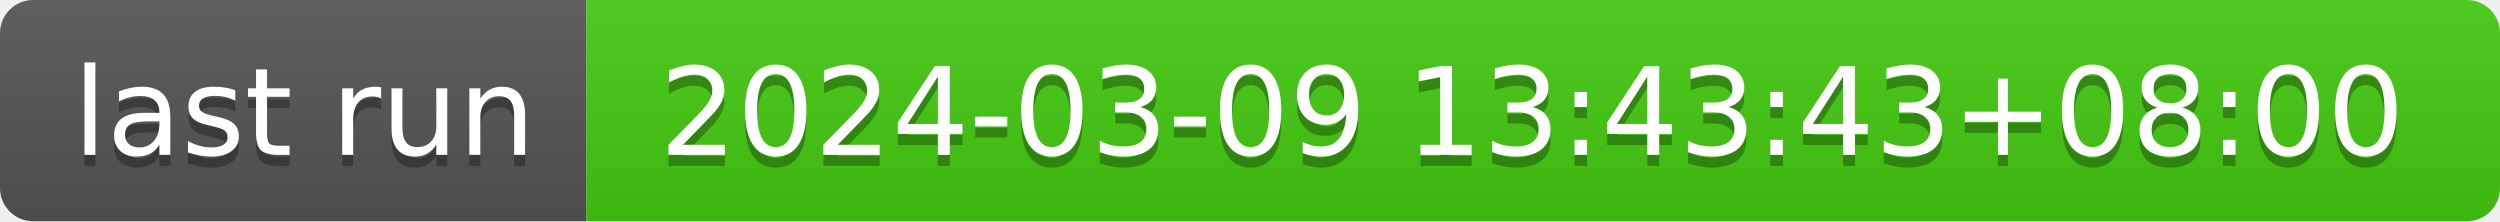
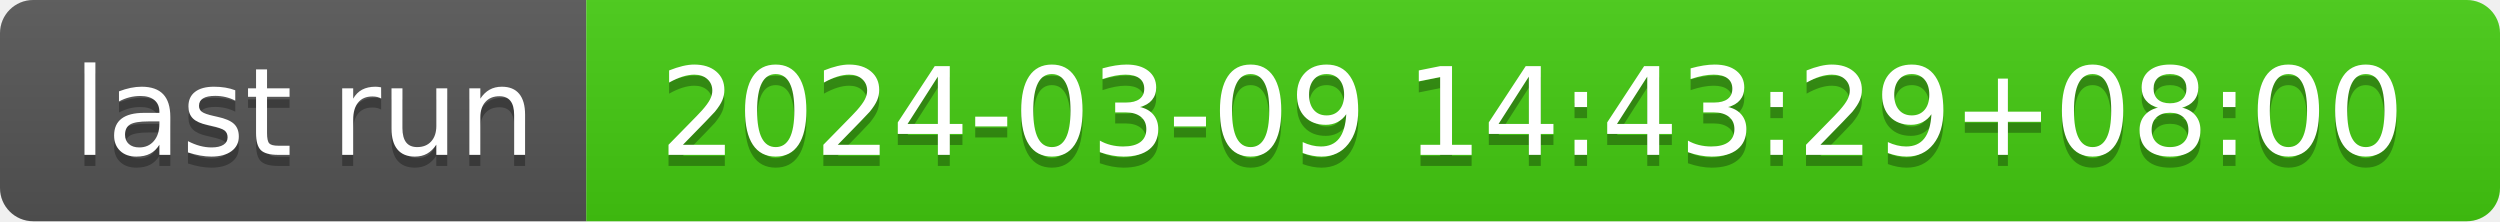
- <svg xmlns="http://www.w3.org/2000/svg" width="226" height="20" role="img" aria-label="last run: 2024-03-09 13:43:43+08:00">
+ <svg xmlns="http://www.w3.org/2000/svg" width="226" height="20" role="img" aria-label="last run: 2024-03-09 14:43:29+08:00">
  <linearGradient id="s" x2="0" y2="100%">
    <stop offset="0" stop-color="#bbb" stop-opacity=".1" />
    <stop offset="1" stop-opacity=".1" />
  </linearGradient>
  <clipPath id="r">
    <rect width="226" height="20" rx="3" fill="#fff" />
  </clipPath>
  <g clip-path="url(#r)">
    <rect width="53" height="20" fill="#555" />
    <rect x="53" width="173" height="20" fill="#4c1" />
    <rect width="226" height="20" fill="url(#s)" />
  </g>
  <g fill="#fff" text-anchor="middle" font-family="Verdana,Geneva,DejaVu Sans,sans-serif" text-rendering="geometricPrecision" font-size="110">
    <text aria-hidden="true" x="275" y="150" fill="#010101" fill-opacity=".3" transform="scale(.1)" textLength="430">last run</text>
    <text x="275" y="140" transform="scale(.1)" fill="#fff" textLength="430">last run</text>
-     <text aria-hidden="true" x="1385" y="150" fill="#010101" fill-opacity=".3" transform="scale(.1)" textLength="1630">2024-03-09 13:43:43+08:00</text>
-     <text x="1385" y="140" transform="scale(.1)" fill="#fff" textLength="1630">2024-03-09 13:43:43+08:00</text>
+     <text aria-hidden="true" x="1385" y="150" fill="#010101" fill-opacity=".3" transform="scale(.1)" textLength="1630">2024-03-09 14:43:29+08:00</text>
+     <text x="1385" y="140" transform="scale(.1)" fill="#fff" textLength="1630">2024-03-09 14:43:29+08:00</text>
  </g>
</svg>
